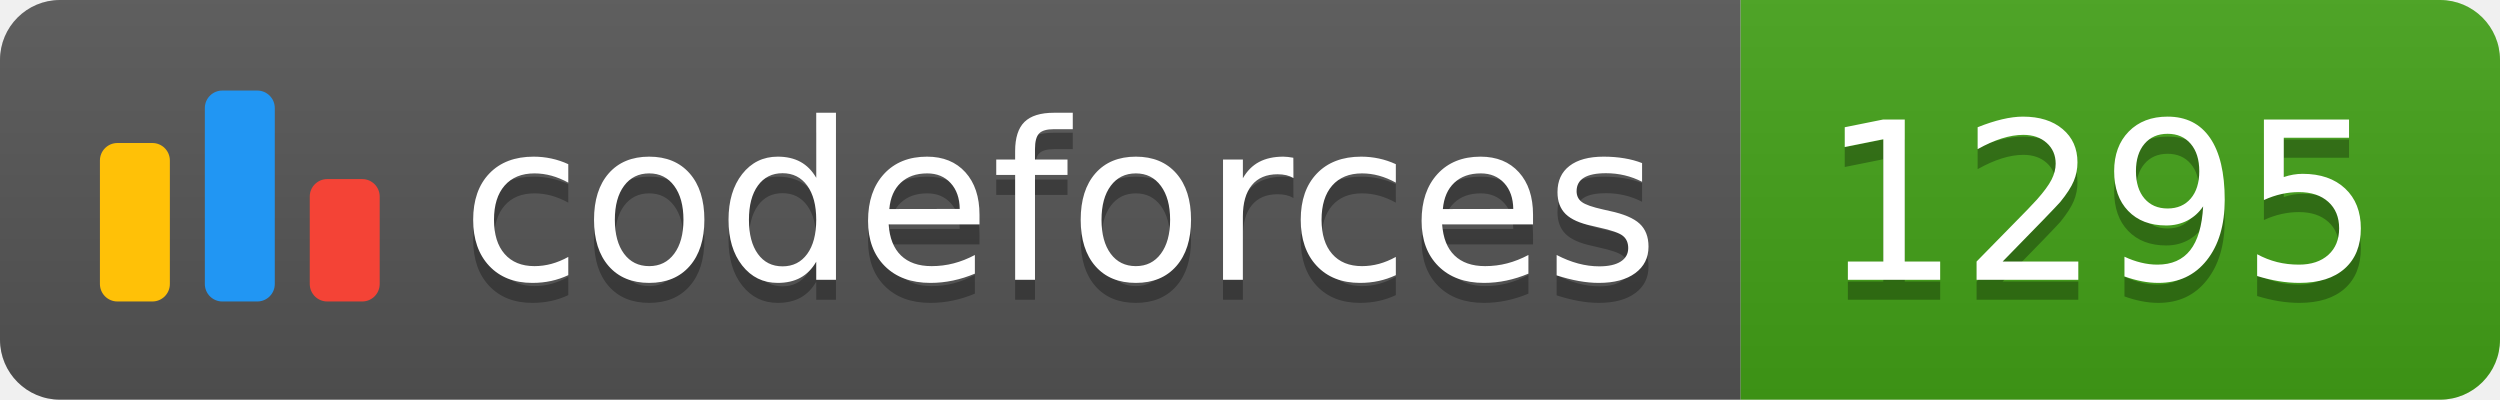
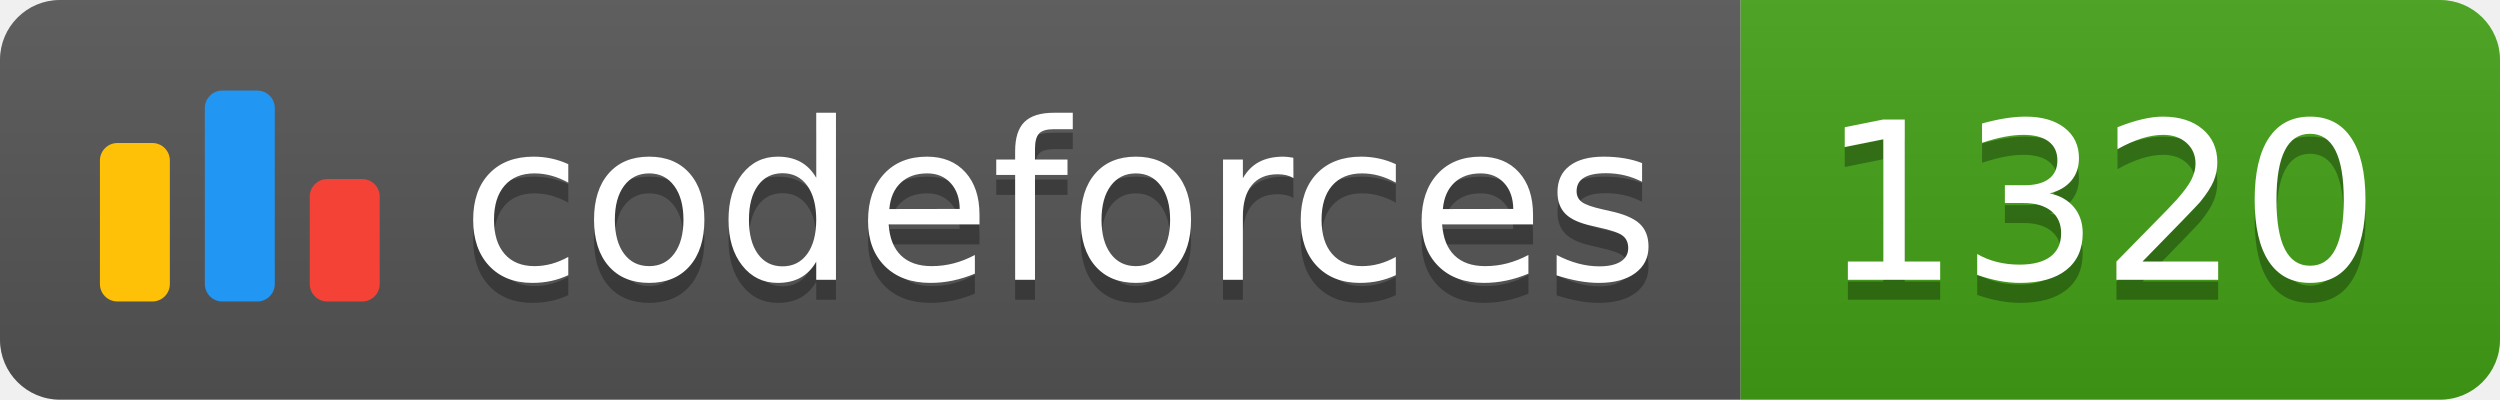
<svg xmlns="http://www.w3.org/2000/svg" width="125.1" height="20">
  <linearGradient id="smooth" x2="0" y2="100%">
    <stop offset="0" stop-color="#bbb" stop-opacity=".1" />
    <stop offset="1" stop-opacity=".1" />
  </linearGradient>
  <clipPath id="round">
    <rect width="125.1" height="20" rx="3" fill="#fff" />
  </clipPath>
  <g clip-path="url(#round)">
    <rect width="87.1" height="20" fill="#555" />
    <rect x="87.1" width="38.0" height="20" fill="#43A217" />
    <rect width="125.1" height="20" fill="url(#smooth)" />
  </g>
  <g fill="#fff" text-anchor="middle" font-family="DejaVu Sans,Verdana,Geneva,sans-serif" font-size="110">
    <svg x="5" y="3" class="logo" width="14" height="14" viewBox="0 0 32 25" fill="none">
      <rect y="6" width="8" height="18.125" rx="2" fill="#FFC107" />
      <rect x="24" y="10.125" width="8" height="14" rx="2" fill="#F44336" />
      <rect x="12" width="8" height="24.125" rx="2" fill="#2196F3" />
    </svg>
    <text x="530.5" y="150" fill="#010101" fill-opacity=".3" transform="scale(0.1)" textLength="601.0" lengthAdjust="spacing">codeforces
        </text>
    <text x="530.5" y="140" transform="scale(0.1)" textLength="601.0" lengthAdjust="spacing">codeforces</text>
-     <text x="1051.0" y="150" fill="#010101" fill-opacity=".3" transform="scale(0.1)" textLength="280.0" lengthAdjust="spacing">1295
+     <text x="1051.0" y="150" fill="#010101" fill-opacity=".3" transform="scale(0.1)" textLength="280.0" lengthAdjust="spacing">1320
        </text>
-     <text x="1051.0" y="140" transform="scale(0.1)" textLength="280.0" lengthAdjust="spacing">1295</text>
+     <text x="1051.0" y="140" transform="scale(0.1)" textLength="280.0" lengthAdjust="spacing">1320</text>
  </g>
</svg>
